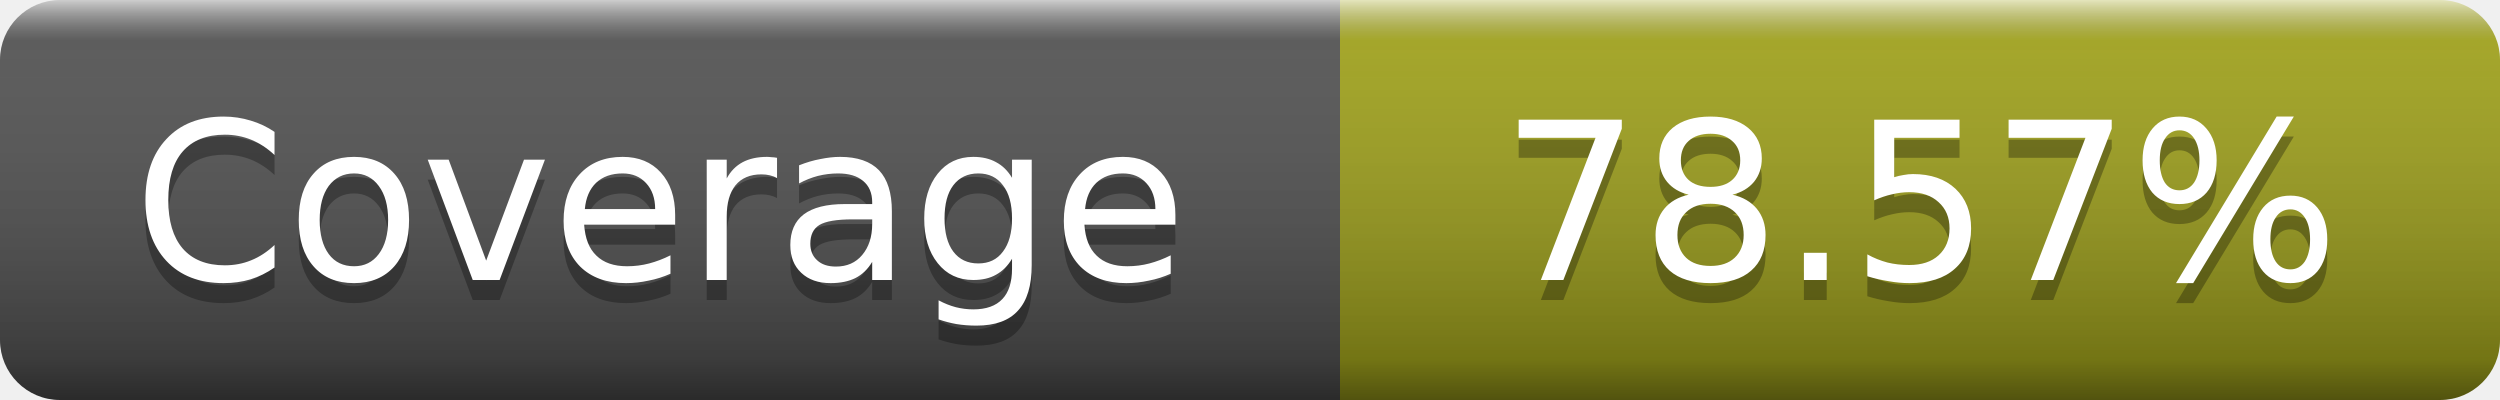
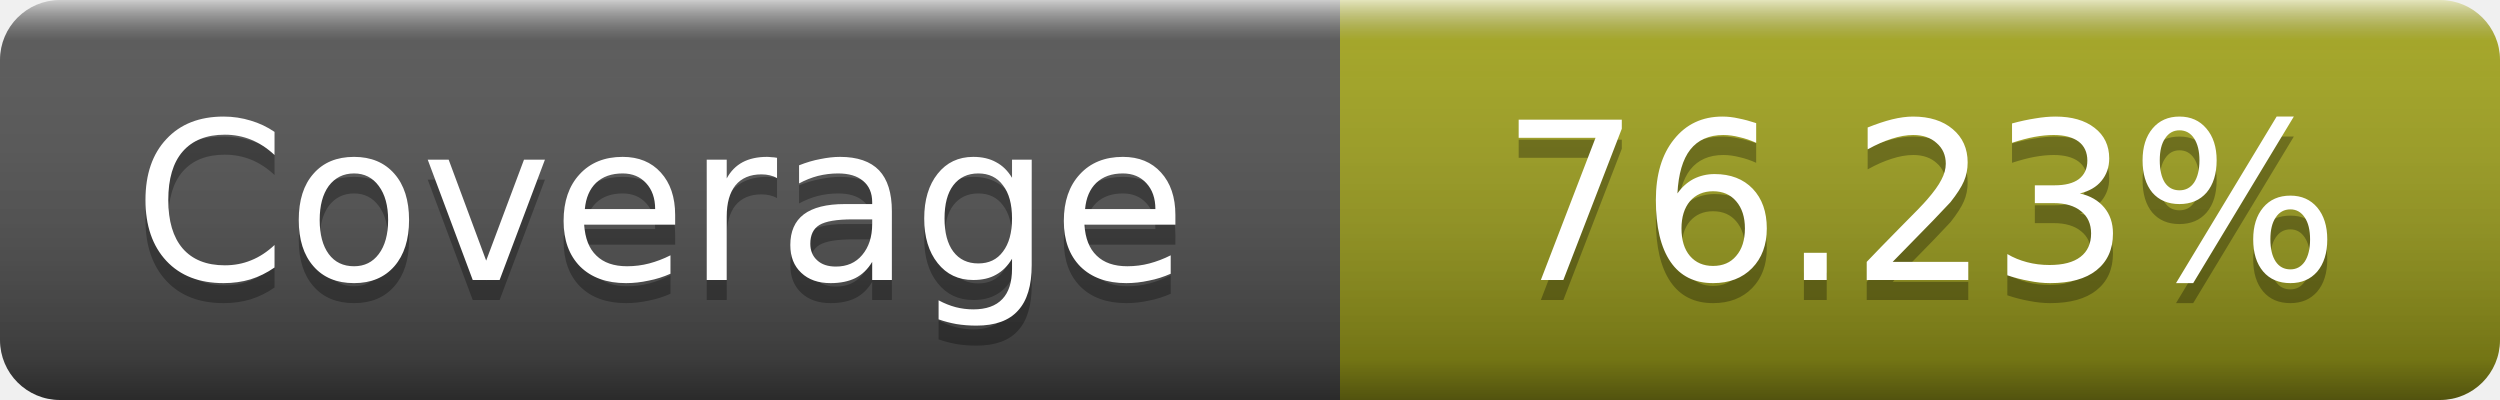
- <svg xmlns="http://www.w3.org/2000/svg" width="125" height="20" role="img" aria-label="Coverage: 78.57%">
+ <svg xmlns="http://www.w3.org/2000/svg" width="125" height="20" role="img" aria-label="Coverage: 76.23%">
  <linearGradient id="s" x2="0" y2="100%">
    <stop offset="0" stop-color="#fff" stop-opacity=".7" />
    <stop offset=".1" stop-color="#aaa" stop-opacity=".1" />
    <stop offset=".9" stop-opacity=".3" />
    <stop offset="1" stop-opacity=".5" />
  </linearGradient>
  <mask id="m">
    <rect width="125" height="20" rx="3" fill="#fff" />
  </mask>
  <g mask="url(#m)">
    <rect width="67" height="20" fill="#555" />
    <rect x="67" width="58" height="20" fill="#a4a61d" />
    <rect width="125" height="20" fill="url(#s)" />
  </g>
  <g fill="#fff" text-anchor="middle" font-family="DejaVu Sans,Verdana,Geneva,sans-serif" font-size="11" text-rendering="geometricPrecision">
    <text x="33" y="15" fill="#010101" fill-opacity=".3">Coverage</text>
    <text x="33" y="14">Coverage</text>
-     <text x="96" y="15" fill="#010101" fill-opacity=".3">78.57%</text>
-     <text x="96" y="14">78.57%</text>
+     <text x="96" y="15" fill="#010101" fill-opacity=".3">76.23%</text>
+     <text x="96" y="14">76.23%</text>
  </g>
</svg>
